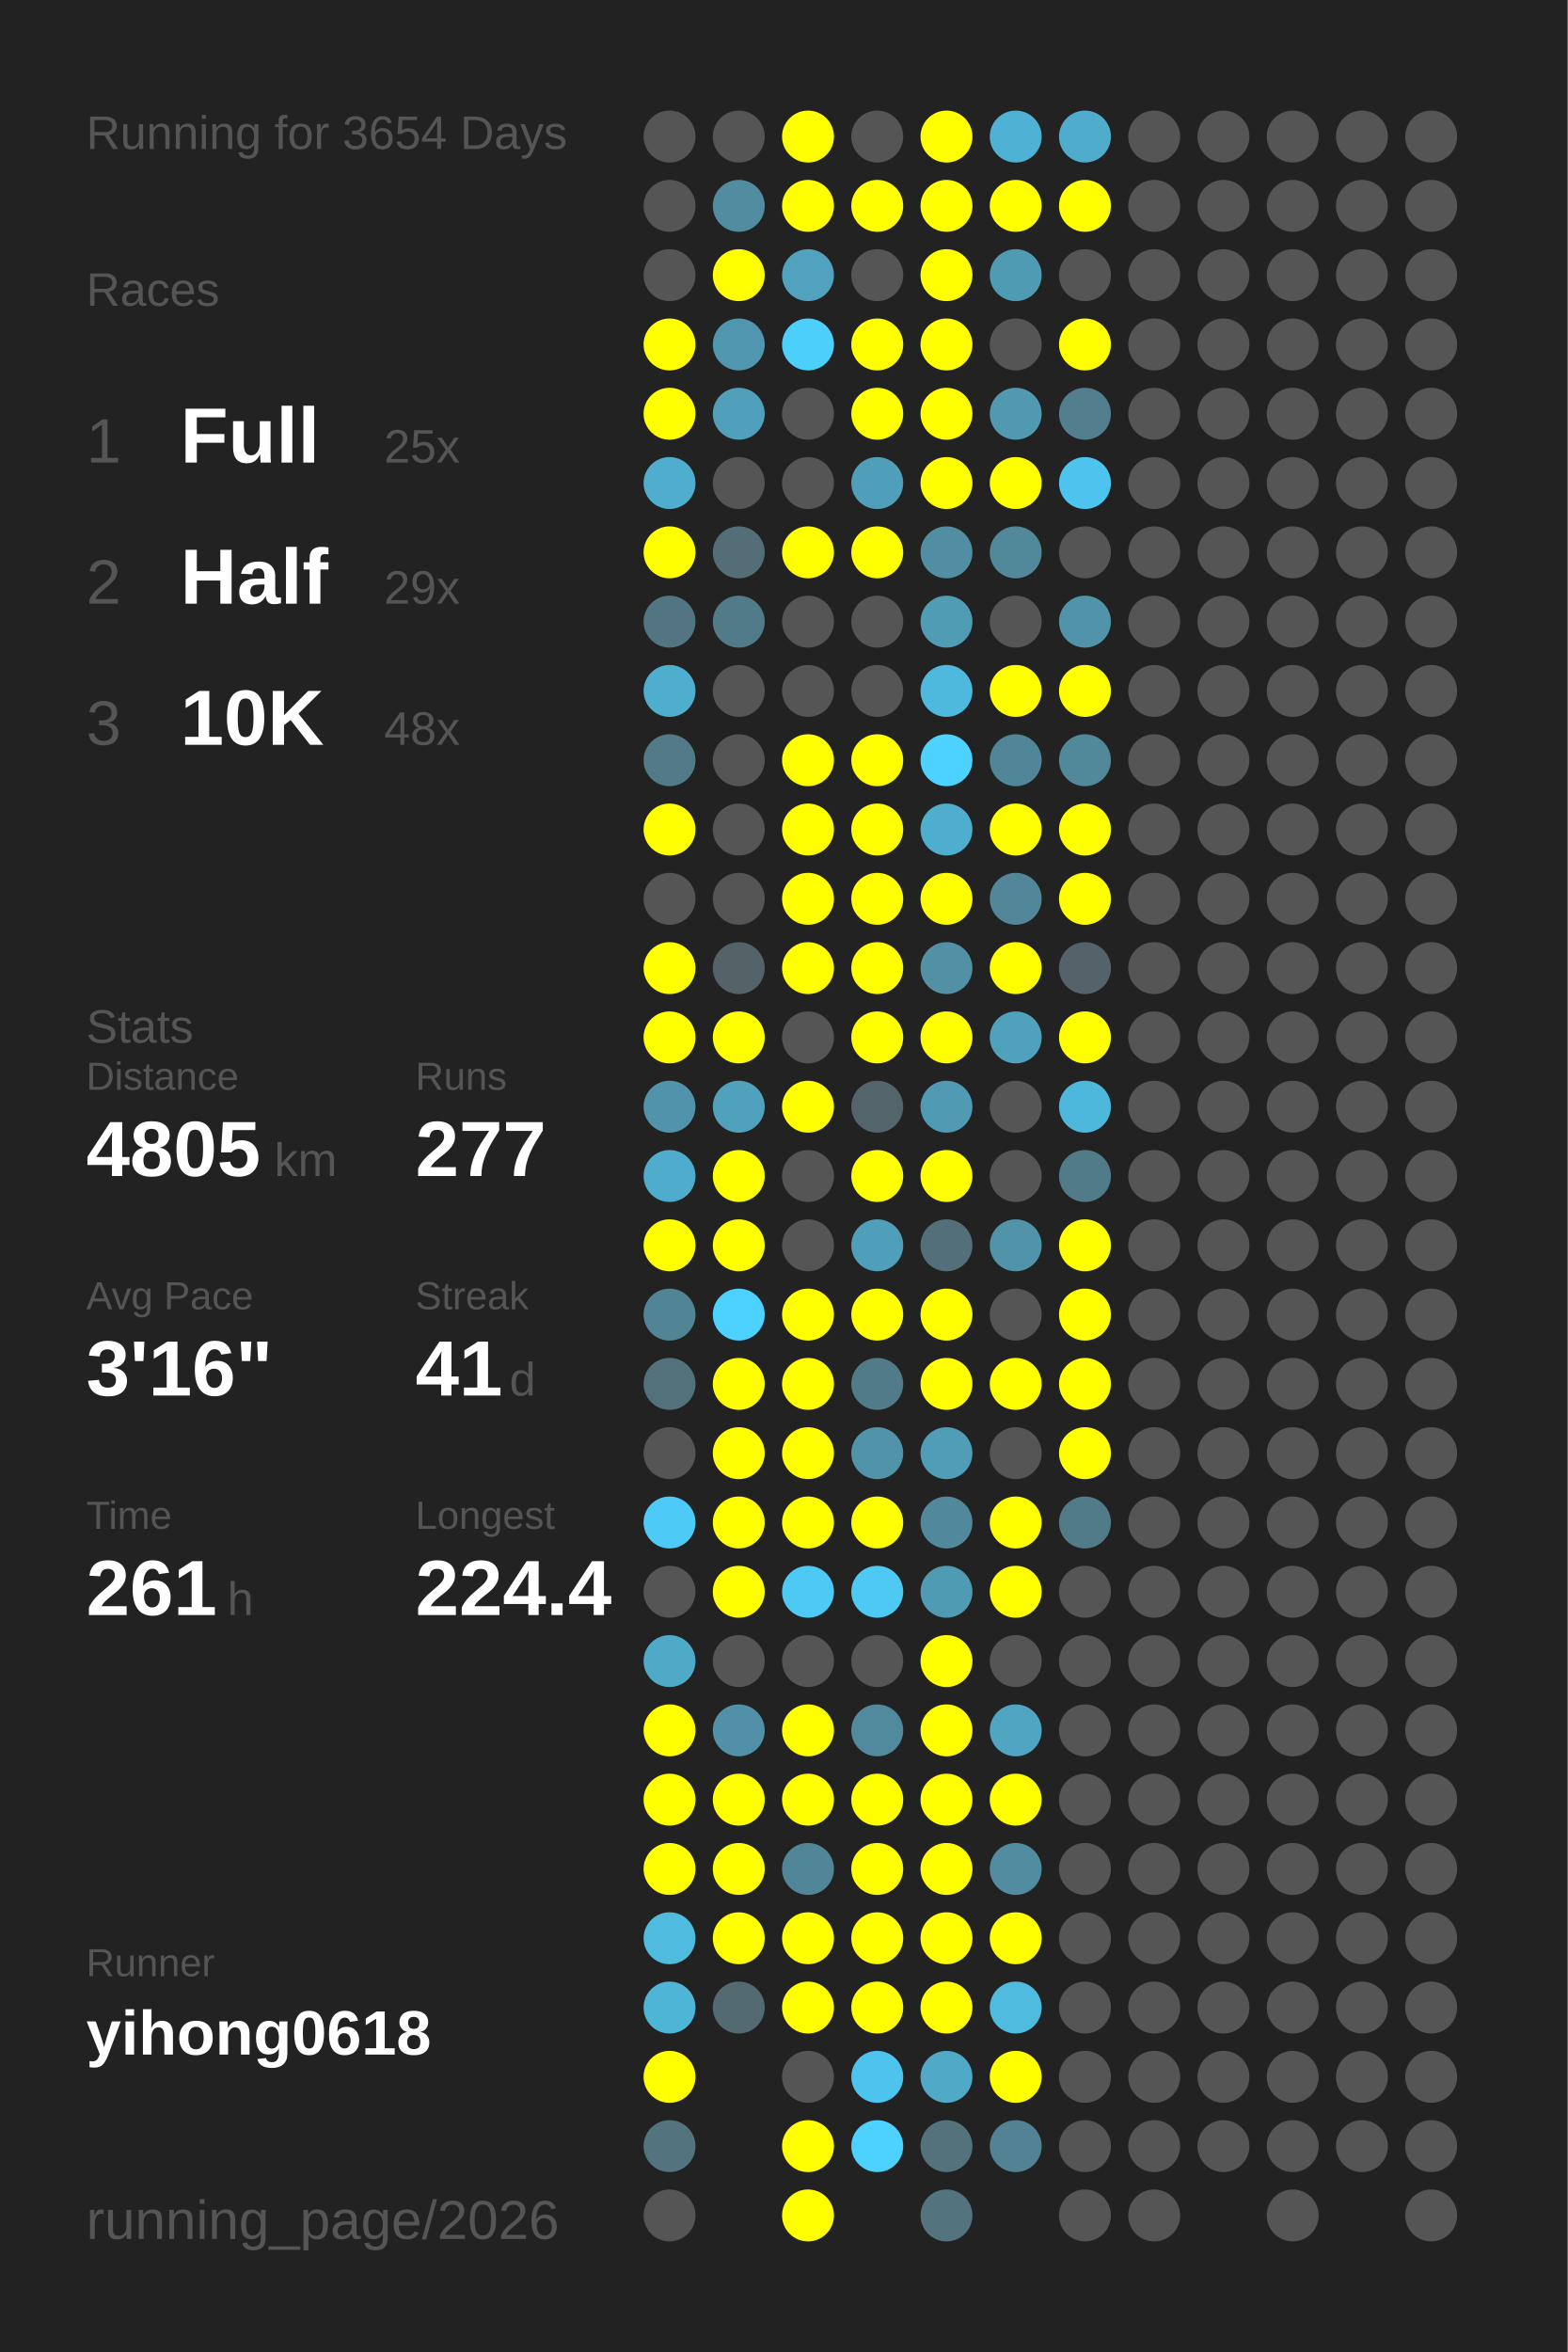
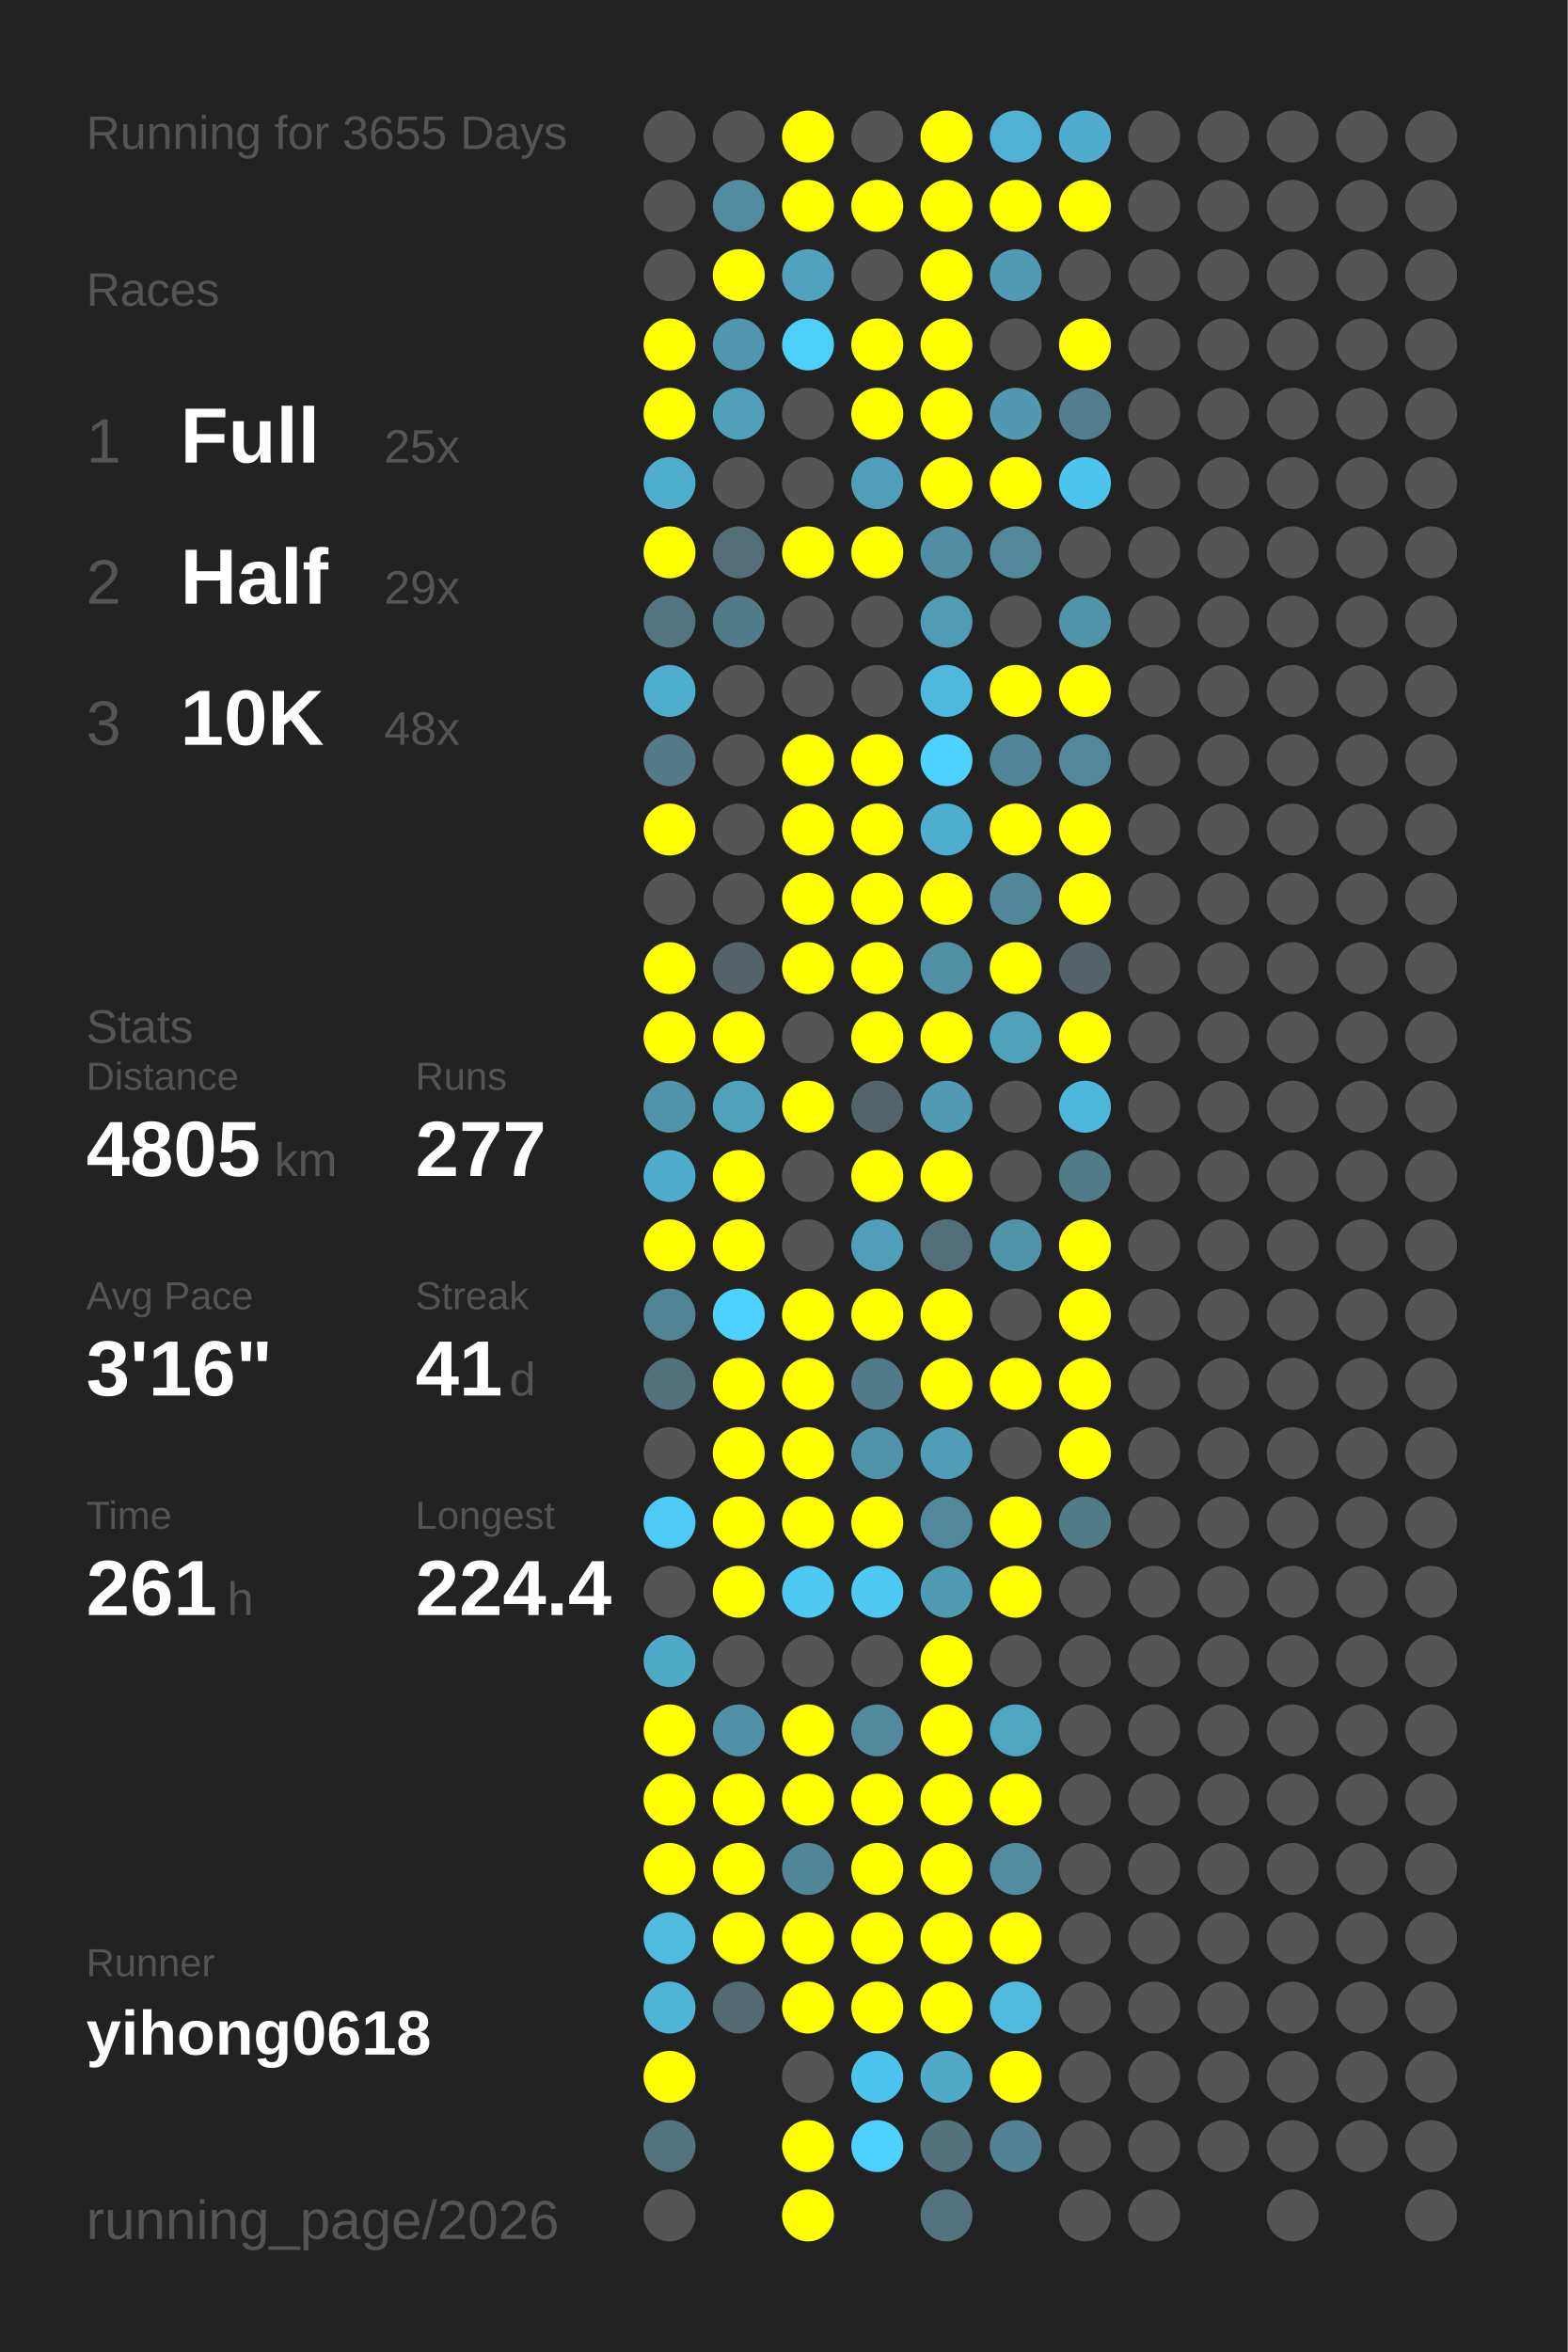
<svg xmlns="http://www.w3.org/2000/svg" baseProfile="full" height="300mm" version="1.1" viewBox="0,0,200,300" width="200mm">
  <defs />
  <rect fill="#222222" height="300" width="200" x="0" y="0" />
-   <text fill="#555555" style="font-size:6px; font-family:Arial;" x="11" y="19">Running for 3654 Days</text>
+   <text fill="#555555" style="font-size:6px; font-family:Arial;" x="11" y="19">Running for 3655 Days</text>
  <text fill="#555555" style="font-size:6px; font-family:Arial;" x="11" y="39">Races</text>
  <text fill="#555555" style="font-size:8px; font-family:Arial;" x="11" y="59">1</text>
  <text fill="#FFFFFF" style="font-size:10px; font-family:Arial; font-weight:bold;" x="23" y="59">Full</text>
  <text fill="#555555" style="font-size:6px; font-family:Arial;" x="49" y="59">25x</text>
  <text fill="#555555" style="font-size:8px; font-family:Arial;" x="11" y="77">2</text>
  <text fill="#FFFFFF" style="font-size:10px; font-family:Arial; font-weight:bold;" x="23" y="77">Half</text>
  <text fill="#555555" style="font-size:6px; font-family:Arial;" x="49" y="77">29x</text>
  <text fill="#555555" style="font-size:8px; font-family:Arial;" x="11" y="95">3</text>
  <text fill="#FFFFFF" style="font-size:10px; font-family:Arial; font-weight:bold;" x="23" y="95">10K</text>
  <text fill="#555555" style="font-size:6px; font-family:Arial;" x="49" y="95">48x</text>
  <text fill="#555555" style="font-size:6px; font-family:Arial;" x="11" y="133">Stats</text>
  <text fill="#555555" style="font-size:5px; font-family:Arial;" x="11" y="139">Distance</text>
  <text fill="#FFFFFF" style="font-size:10px; font-family:Arial; font-weight:bold;" x="11" y="150">4805</text>
  <text fill="#555555" style="font-size:6px; font-family:Arial;" x="35" y="150">km</text>
  <text fill="#555555" style="font-size:5px; font-family:Arial;" x="53" y="139">Runs</text>
  <text fill="#FFFFFF" style="font-size:10px; font-family:Arial; font-weight:bold;" x="53" y="150">277</text>
  <text fill="#555555" style="font-size:5px; font-family:Arial;" x="11" y="167">Avg Pace</text>
  <text fill="#FFFFFF" style="font-size:10px; font-family:Arial; font-weight:bold;" x="11" y="178">3'16"</text>
  <text fill="#555555" style="font-size:5px; font-family:Arial;" x="53" y="167">Streak</text>
  <text fill="#FFFFFF" style="font-size:10px; font-family:Arial; font-weight:bold;" x="53" y="178">41</text>
  <text fill="#555555" style="font-size:6px; font-family:Arial;" x="65" y="178">d</text>
  <text fill="#555555" style="font-size:5px; font-family:Arial;" x="11" y="195">Time</text>
  <text fill="#FFFFFF" style="font-size:10px; font-family:Arial; font-weight:bold;" x="11" y="206">261</text>
  <text fill="#555555" style="font-size:6px; font-family:Arial;" x="29" y="206">h</text>
  <text fill="#555555" style="font-size:5px; font-family:Arial;" x="53" y="195">Longest</text>
  <text fill="#FFFFFF" style="font-size:10px; font-family:Arial; font-weight:bold;" x="53" y="206">224.4</text>
  <text fill="#555555" style="font-size:5px; font-family:Arial;" x="11" y="252.065">Runner</text>
  <text fill="#FFFFFF" style="font-size:8px; font-family:Arial; font-weight:bold;" x="11" y="262.065">yihong0618</text>
  <text fill="#555555" style="font-size:7px; font-family:Arial;" x="11" y="285.581">running_page/2026</text>
  <circle cx="85.417" cy="17.419" fill="#555555" r="3.312" />
  <circle cx="85.417" cy="26.258" fill="#555555" r="3.312" />
  <circle cx="85.417" cy="35.097" fill="#555555" r="3.312" />
  <circle cx="85.417" cy="43.935" fill="#FFFF00" r="3.312" />
  <circle cx="85.417" cy="52.774" fill="#FFFF00" r="3.312" />
  <circle cx="85.417" cy="61.613" fill="#4fadcd" r="3.312" />
  <circle cx="85.417" cy="70.452" fill="#FFFF00" r="3.312" />
  <circle cx="85.417" cy="79.29" fill="#527581" r="3.312" />
  <circle cx="85.417" cy="88.129" fill="#4fadcd" r="3.312" />
  <circle cx="85.417" cy="96.968" fill="#527a87" r="3.312" />
  <circle cx="85.417" cy="105.806" fill="#FFFF00" r="3.312" />
  <circle cx="85.417" cy="114.645" fill="#555555" r="3.312" />
  <circle cx="85.417" cy="123.484" fill="#FFFF00" r="3.312" />
  <circle cx="85.417" cy="132.323" fill="#FFFF00" r="3.312" />
  <circle cx="85.417" cy="141.161" fill="#5093aa" r="3.312" />
  <circle cx="85.417" cy="150" fill="#4faccc" r="3.312" />
  <circle cx="85.417" cy="158.839" fill="#FFFF00" r="3.312" />
  <circle cx="85.417" cy="167.677" fill="#518596" r="3.312" />
  <circle cx="85.417" cy="176.516" fill="#53717b" r="3.312" />
  <circle cx="85.417" cy="185.355" fill="#555555" r="3.312" />
  <circle cx="85.417" cy="194.194" fill="#4dcbf6" r="3.312" />
  <circle cx="85.417" cy="203.032" fill="#555555" r="3.312" />
  <circle cx="85.417" cy="211.871" fill="#4faac8" r="3.312" />
  <circle cx="85.417" cy="220.71" fill="#FFFF00" r="3.312" />
  <circle cx="85.417" cy="229.548" fill="#FFFF00" r="3.312" />
  <circle cx="85.417" cy="238.387" fill="#FFFF00" r="3.312" />
  <circle cx="85.417" cy="247.226" fill="#4ebbdf" r="3.312" />
  <circle cx="85.417" cy="256.065" fill="#4eb5d7" r="3.312" />
  <circle cx="85.417" cy="264.903" fill="#FFFF00" r="3.312" />
  <circle cx="85.417" cy="273.742" fill="#53737e" r="3.312" />
  <circle cx="85.417" cy="282.581" fill="#555555" r="3.312" />
  <circle cx="94.25" cy="17.419" fill="#555555" r="3.312" />
  <circle cx="94.25" cy="26.258" fill="#518ca0" r="3.312" />
  <circle cx="94.25" cy="35.097" fill="#FFFF00" r="3.312" />
  <circle cx="94.25" cy="43.935" fill="#5096ae" r="3.312" />
  <circle cx="94.25" cy="52.774" fill="#50a0bb" r="3.312" />
  <circle cx="94.25" cy="61.613" fill="#555555" r="3.312" />
  <circle cx="94.25" cy="70.452" fill="#536e77" r="3.312" />
  <circle cx="94.25" cy="79.29" fill="#527b89" r="3.312" />
  <circle cx="94.25" cy="88.129" fill="#555555" r="3.312" />
  <circle cx="94.25" cy="96.968" fill="#555555" r="3.312" />
  <circle cx="94.25" cy="105.806" fill="#555555" r="3.312" />
  <circle cx="94.25" cy="114.645" fill="#555555" r="3.312" />
  <circle cx="94.25" cy="123.484" fill="#546368" r="3.312" />
  <circle cx="94.25" cy="132.323" fill="#FFFF00" r="3.312" />
  <circle cx="94.25" cy="141.161" fill="#50a1bc" r="3.312" />
  <circle cx="94.25" cy="150" fill="#FFFF00" r="3.312" />
  <circle cx="94.25" cy="158.839" fill="#FFFF00" r="3.312" />
  <circle cx="94.25" cy="167.677" fill="#4dd1fe" r="3.312" />
  <circle cx="94.25" cy="176.516" fill="#FFFF00" r="3.312" />
  <circle cx="94.25" cy="185.355" fill="#FFFF00" r="3.312" />
  <circle cx="94.25" cy="194.194" fill="#FFFF00" r="3.312" />
  <circle cx="94.25" cy="203.032" fill="#FFFF00" r="3.312" />
  <circle cx="94.25" cy="211.871" fill="#555555" r="3.312" />
  <circle cx="94.25" cy="220.71" fill="#5190a6" r="3.312" />
  <circle cx="94.25" cy="229.548" fill="#FFFF00" r="3.312" />
  <circle cx="94.25" cy="238.387" fill="#FFFF00" r="3.312" />
  <circle cx="94.25" cy="247.226" fill="#FFFF00" r="3.312" />
  <circle cx="94.25" cy="256.065" fill="#536a71" r="3.312" />
  <circle cx="103.083" cy="17.419" fill="#FFFF00" r="3.312" />
  <circle cx="103.083" cy="26.258" fill="#FFFF00" r="3.312" />
  <circle cx="103.083" cy="35.097" fill="#50a2be" r="3.312" />
  <circle cx="103.083" cy="43.935" fill="#4dcffb" r="3.312" />
  <circle cx="103.083" cy="52.774" fill="#555555" r="3.312" />
  <circle cx="103.083" cy="61.613" fill="#555555" r="3.312" />
  <circle cx="103.083" cy="70.452" fill="#FFFF00" r="3.312" />
  <circle cx="103.083" cy="79.29" fill="#555555" r="3.312" />
  <circle cx="103.083" cy="88.129" fill="#555555" r="3.312" />
  <circle cx="103.083" cy="96.968" fill="#FFFF00" r="3.312" />
  <circle cx="103.083" cy="105.806" fill="#FFFF00" r="3.312" />
  <circle cx="103.083" cy="114.645" fill="#FFFF00" r="3.312" />
  <circle cx="103.083" cy="123.484" fill="#FFFF00" r="3.312" />
  <circle cx="103.083" cy="132.323" fill="#555555" r="3.312" />
  <circle cx="103.083" cy="141.161" fill="#FFFF00" r="3.312" />
  <circle cx="103.083" cy="150" fill="#555555" r="3.312" />
  <circle cx="103.083" cy="158.839" fill="#555555" r="3.312" />
  <circle cx="103.083" cy="167.677" fill="#FFFF00" r="3.312" />
  <circle cx="103.083" cy="176.516" fill="#FFFF00" r="3.312" />
  <circle cx="103.083" cy="185.355" fill="#FFFF00" r="3.312" />
  <circle cx="103.083" cy="194.194" fill="#FFFF00" r="3.312" />
  <circle cx="103.083" cy="203.032" fill="#4dc9f3" r="3.312" />
  <circle cx="103.083" cy="211.871" fill="#555555" r="3.312" />
  <circle cx="103.083" cy="220.71" fill="#FFFF00" r="3.312" />
  <circle cx="103.083" cy="229.548" fill="#FFFF00" r="3.312" />
  <circle cx="103.083" cy="238.387" fill="#518698" r="3.312" />
  <circle cx="103.083" cy="247.226" fill="#FFFF00" r="3.312" />
  <circle cx="103.083" cy="256.065" fill="#FFFF00" r="3.312" />
  <circle cx="103.083" cy="264.903" fill="#555555" r="3.312" />
  <circle cx="103.083" cy="273.742" fill="#FFFF00" r="3.312" />
  <circle cx="103.083" cy="282.581" fill="#FFFF00" r="3.312" />
  <circle cx="111.917" cy="17.419" fill="#555555" r="3.312" />
  <circle cx="111.917" cy="26.258" fill="#FFFF00" r="3.312" />
  <circle cx="111.917" cy="35.097" fill="#555555" r="3.312" />
  <circle cx="111.917" cy="43.935" fill="#FFFF00" r="3.312" />
  <circle cx="111.917" cy="52.774" fill="#FFFF00" r="3.312" />
  <circle cx="111.917" cy="61.613" fill="#509fba" r="3.312" />
  <circle cx="111.917" cy="70.452" fill="#FFFF00" r="3.312" />
  <circle cx="111.917" cy="79.29" fill="#555555" r="3.312" />
  <circle cx="111.917" cy="88.129" fill="#555555" r="3.312" />
  <circle cx="111.917" cy="96.968" fill="#FFFF00" r="3.312" />
  <circle cx="111.917" cy="105.806" fill="#FFFF00" r="3.312" />
  <circle cx="111.917" cy="114.645" fill="#FFFF00" r="3.312" />
  <circle cx="111.917" cy="123.484" fill="#FFFF00" r="3.312" />
  <circle cx="111.917" cy="132.323" fill="#FFFF00" r="3.312" />
  <circle cx="111.917" cy="141.161" fill="#53656b" r="3.312" />
  <circle cx="111.917" cy="150" fill="#FFFF00" r="3.312" />
  <circle cx="111.917" cy="158.839" fill="#509fba" r="3.312" />
  <circle cx="111.917" cy="167.677" fill="#FFFF00" r="3.312" />
  <circle cx="111.917" cy="176.516" fill="#527b89" r="3.312" />
  <circle cx="111.917" cy="185.355" fill="#5193a9" r="3.312" />
  <circle cx="111.917" cy="194.194" fill="#FFFF00" r="3.312" />
  <circle cx="111.917" cy="203.032" fill="#4dc9f3" r="3.312" />
  <circle cx="111.917" cy="211.871" fill="#555555" r="3.312" />
  <circle cx="111.917" cy="220.71" fill="#518a9d" r="3.312" />
  <circle cx="111.917" cy="229.548" fill="#FFFF00" r="3.312" />
  <circle cx="111.917" cy="238.387" fill="#FFFF00" r="3.312" />
  <circle cx="111.917" cy="247.226" fill="#FFFF00" r="3.312" />
  <circle cx="111.917" cy="256.065" fill="#FFFF00" r="3.312" />
  <circle cx="111.917" cy="264.903" fill="#4dc4ed" r="3.312" />
  <circle cx="111.917" cy="273.742" fill="#4dd1fe" r="3.312" />
  <circle cx="120.75" cy="17.419" fill="#FFFF00" r="3.312" />
  <circle cx="120.75" cy="26.258" fill="#FFFF00" r="3.312" />
  <circle cx="120.75" cy="35.097" fill="#FFFF00" r="3.312" />
  <circle cx="120.75" cy="43.935" fill="#FFFF00" r="3.312" />
  <circle cx="120.75" cy="52.774" fill="#FFFF00" r="3.312" />
  <circle cx="120.75" cy="61.613" fill="#FFFF00" r="3.312" />
  <circle cx="120.75" cy="70.452" fill="#518ea3" r="3.312" />
  <circle cx="120.75" cy="79.29" fill="#509cb5" r="3.312" />
  <circle cx="120.75" cy="88.129" fill="#4eb9dd" r="3.312" />
  <circle cx="120.75" cy="96.968" fill="#4dd1fe" r="3.312" />
  <circle cx="120.75" cy="105.806" fill="#4fadcd" r="3.312" />
  <circle cx="120.75" cy="114.645" fill="#FFFF00" r="3.312" />
  <circle cx="120.75" cy="123.484" fill="#5190a5" r="3.312" />
  <circle cx="120.75" cy="132.323" fill="#FFFF00" r="3.312" />
  <circle cx="120.75" cy="141.161" fill="#509ab4" r="3.312" />
  <circle cx="120.75" cy="150" fill="#FFFF00" r="3.312" />
  <circle cx="120.75" cy="158.839" fill="#536f79" r="3.312" />
  <circle cx="120.75" cy="167.677" fill="#FFFF00" r="3.312" />
  <circle cx="120.75" cy="176.516" fill="#FFFF00" r="3.312" />
  <circle cx="120.75" cy="185.355" fill="#509db8" r="3.312" />
  <circle cx="120.75" cy="194.194" fill="#51889b" r="3.312" />
  <circle cx="120.75" cy="203.032" fill="#509bb4" r="3.312" />
  <circle cx="120.75" cy="211.871" fill="#FFFF00" r="3.312" />
  <circle cx="120.75" cy="220.71" fill="#FFFF00" r="3.312" />
  <circle cx="120.75" cy="229.548" fill="#FFFF00" r="3.312" />
  <circle cx="120.75" cy="238.387" fill="#FFFF00" r="3.312" />
  <circle cx="120.75" cy="247.226" fill="#FFFF00" r="3.312" />
  <circle cx="120.75" cy="256.065" fill="#FFFF00" r="3.312" />
  <circle cx="120.75" cy="264.903" fill="#4fa9c7" r="3.312" />
  <circle cx="120.75" cy="273.742" fill="#53727c" r="3.312" />
  <circle cx="120.75" cy="282.581" fill="#53737f" r="3.312" />
  <circle cx="129.583" cy="17.419" fill="#4fb2d4" r="3.312" />
  <circle cx="129.583" cy="26.258" fill="#FFFF00" r="3.312" />
  <circle cx="129.583" cy="35.097" fill="#509bb4" r="3.312" />
  <circle cx="129.583" cy="43.935" fill="#555555" r="3.312" />
  <circle cx="129.583" cy="52.774" fill="#5099b1" r="3.312" />
  <circle cx="129.583" cy="61.613" fill="#FFFF00" r="3.312" />
  <circle cx="129.583" cy="70.452" fill="#51899b" r="3.312" />
  <circle cx="129.583" cy="79.29" fill="#555555" r="3.312" />
  <circle cx="129.583" cy="88.129" fill="#FFFF00" r="3.312" />
  <circle cx="129.583" cy="96.968" fill="#518698" r="3.312" />
  <circle cx="129.583" cy="105.806" fill="#FFFF00" r="3.312" />
  <circle cx="129.583" cy="114.645" fill="#518799" r="3.312" />
  <circle cx="129.583" cy="123.484" fill="#FFFF00" r="3.312" />
  <circle cx="129.583" cy="132.323" fill="#50a1bc" r="3.312" />
  <circle cx="129.583" cy="141.161" fill="#555555" r="3.312" />
  <circle cx="129.583" cy="150" fill="#555555" r="3.312" />
  <circle cx="129.583" cy="158.839" fill="#5193a9" r="3.312" />
  <circle cx="129.583" cy="167.677" fill="#555555" r="3.312" />
  <circle cx="129.583" cy="176.516" fill="#FFFF00" r="3.312" />
  <circle cx="129.583" cy="185.355" fill="#555555" r="3.312" />
  <circle cx="129.583" cy="194.194" fill="#FFFF00" r="3.312" />
  <circle cx="129.583" cy="203.032" fill="#FFFF00" r="3.312" />
  <circle cx="129.583" cy="211.871" fill="#555555" r="3.312" />
  <circle cx="129.583" cy="220.71" fill="#4fa5c2" r="3.312" />
  <circle cx="129.583" cy="229.548" fill="#FFFF00" r="3.312" />
  <circle cx="129.583" cy="238.387" fill="#518ca0" r="3.312" />
  <circle cx="129.583" cy="247.226" fill="#FFFF00" r="3.312" />
  <circle cx="129.583" cy="256.065" fill="#4ebbdf" r="3.312" />
  <circle cx="129.583" cy="264.903" fill="#FFFF00" r="3.312" />
  <circle cx="129.583" cy="273.742" fill="#528293" r="3.312" />
  <circle cx="138.417" cy="17.419" fill="#4faccc" r="3.312" />
  <circle cx="138.417" cy="26.258" fill="#FFFF00" r="3.312" />
  <circle cx="138.417" cy="35.097" fill="#555555" r="3.312" />
  <circle cx="138.417" cy="43.935" fill="#FFFF00" r="3.312" />
  <circle cx="138.417" cy="52.774" fill="#527e8d" r="3.312" />
  <circle cx="138.417" cy="61.613" fill="#4dc4ed" r="3.312" />
  <circle cx="138.417" cy="70.452" fill="#555555" r="3.312" />
  <circle cx="138.417" cy="79.29" fill="#5193a9" r="3.312" />
  <circle cx="138.417" cy="88.129" fill="#FFFF00" r="3.312" />
  <circle cx="138.417" cy="96.968" fill="#51889a" r="3.312" />
  <circle cx="138.417" cy="105.806" fill="#FFFF00" r="3.312" />
  <circle cx="138.417" cy="114.645" fill="#FFFF00" r="3.312" />
  <circle cx="138.417" cy="123.484" fill="#546369" r="3.312" />
  <circle cx="138.417" cy="132.323" fill="#FFFF00" r="3.312" />
  <circle cx="138.417" cy="141.161" fill="#4eb8dc" r="3.312" />
  <circle cx="138.417" cy="150" fill="#527b89" r="3.312" />
  <circle cx="138.417" cy="158.839" fill="#FFFF00" r="3.312" />
  <circle cx="138.417" cy="167.677" fill="#FFFF00" r="3.312" />
  <circle cx="138.417" cy="176.516" fill="#FFFF00" r="3.312" />
  <circle cx="138.417" cy="185.355" fill="#FFFF00" r="3.312" />
  <circle cx="138.417" cy="194.194" fill="#527b88" r="3.312" />
  <circle cx="138.417" cy="203.032" fill="#555555" r="3.312" />
  <circle cx="138.417" cy="211.871" fill="#555555" r="3.312" />
  <circle cx="138.417" cy="220.71" fill="#555555" r="3.312" />
  <circle cx="138.417" cy="229.548" fill="#555555" r="3.312" />
  <circle cx="138.417" cy="238.387" fill="#555555" r="3.312" />
  <circle cx="138.417" cy="247.226" fill="#555555" r="3.312" />
  <circle cx="138.417" cy="256.065" fill="#555555" r="3.312" />
  <circle cx="138.417" cy="264.903" fill="#555555" r="3.312" />
  <circle cx="138.417" cy="273.742" fill="#555555" r="3.312" />
  <circle cx="138.417" cy="282.581" fill="#555555" r="3.312" />
  <circle cx="147.25" cy="17.419" fill="#555555" r="3.312" />
  <circle cx="147.25" cy="26.258" fill="#555555" r="3.312" />
  <circle cx="147.25" cy="35.097" fill="#555555" r="3.312" />
  <circle cx="147.25" cy="43.935" fill="#555555" r="3.312" />
  <circle cx="147.25" cy="52.774" fill="#555555" r="3.312" />
  <circle cx="147.25" cy="61.613" fill="#555555" r="3.312" />
  <circle cx="147.25" cy="70.452" fill="#555555" r="3.312" />
  <circle cx="147.25" cy="79.29" fill="#555555" r="3.312" />
  <circle cx="147.25" cy="88.129" fill="#555555" r="3.312" />
  <circle cx="147.25" cy="96.968" fill="#555555" r="3.312" />
  <circle cx="147.25" cy="105.806" fill="#555555" r="3.312" />
  <circle cx="147.25" cy="114.645" fill="#555555" r="3.312" />
  <circle cx="147.25" cy="123.484" fill="#555555" r="3.312" />
  <circle cx="147.25" cy="132.323" fill="#555555" r="3.312" />
  <circle cx="147.25" cy="141.161" fill="#555555" r="3.312" />
  <circle cx="147.25" cy="150" fill="#555555" r="3.312" />
  <circle cx="147.25" cy="158.839" fill="#555555" r="3.312" />
  <circle cx="147.25" cy="167.677" fill="#555555" r="3.312" />
  <circle cx="147.25" cy="176.516" fill="#555555" r="3.312" />
  <circle cx="147.25" cy="185.355" fill="#555555" r="3.312" />
  <circle cx="147.25" cy="194.194" fill="#555555" r="3.312" />
  <circle cx="147.25" cy="203.032" fill="#555555" r="3.312" />
  <circle cx="147.25" cy="211.871" fill="#555555" r="3.312" />
  <circle cx="147.25" cy="220.71" fill="#555555" r="3.312" />
  <circle cx="147.25" cy="229.548" fill="#555555" r="3.312" />
  <circle cx="147.25" cy="238.387" fill="#555555" r="3.312" />
  <circle cx="147.25" cy="247.226" fill="#555555" r="3.312" />
  <circle cx="147.25" cy="256.065" fill="#555555" r="3.312" />
  <circle cx="147.25" cy="264.903" fill="#555555" r="3.312" />
  <circle cx="147.25" cy="273.742" fill="#555555" r="3.312" />
  <circle cx="147.25" cy="282.581" fill="#555555" r="3.312" />
  <circle cx="156.083" cy="17.419" fill="#555555" r="3.312" />
  <circle cx="156.083" cy="26.258" fill="#555555" r="3.312" />
  <circle cx="156.083" cy="35.097" fill="#555555" r="3.312" />
  <circle cx="156.083" cy="43.935" fill="#555555" r="3.312" />
  <circle cx="156.083" cy="52.774" fill="#555555" r="3.312" />
  <circle cx="156.083" cy="61.613" fill="#555555" r="3.312" />
  <circle cx="156.083" cy="70.452" fill="#555555" r="3.312" />
  <circle cx="156.083" cy="79.29" fill="#555555" r="3.312" />
  <circle cx="156.083" cy="88.129" fill="#555555" r="3.312" />
  <circle cx="156.083" cy="96.968" fill="#555555" r="3.312" />
  <circle cx="156.083" cy="105.806" fill="#555555" r="3.312" />
  <circle cx="156.083" cy="114.645" fill="#555555" r="3.312" />
  <circle cx="156.083" cy="123.484" fill="#555555" r="3.312" />
  <circle cx="156.083" cy="132.323" fill="#555555" r="3.312" />
  <circle cx="156.083" cy="141.161" fill="#555555" r="3.312" />
  <circle cx="156.083" cy="150" fill="#555555" r="3.312" />
  <circle cx="156.083" cy="158.839" fill="#555555" r="3.312" />
  <circle cx="156.083" cy="167.677" fill="#555555" r="3.312" />
  <circle cx="156.083" cy="176.516" fill="#555555" r="3.312" />
  <circle cx="156.083" cy="185.355" fill="#555555" r="3.312" />
  <circle cx="156.083" cy="194.194" fill="#555555" r="3.312" />
  <circle cx="156.083" cy="203.032" fill="#555555" r="3.312" />
  <circle cx="156.083" cy="211.871" fill="#555555" r="3.312" />
  <circle cx="156.083" cy="220.71" fill="#555555" r="3.312" />
  <circle cx="156.083" cy="229.548" fill="#555555" r="3.312" />
  <circle cx="156.083" cy="238.387" fill="#555555" r="3.312" />
  <circle cx="156.083" cy="247.226" fill="#555555" r="3.312" />
  <circle cx="156.083" cy="256.065" fill="#555555" r="3.312" />
  <circle cx="156.083" cy="264.903" fill="#555555" r="3.312" />
  <circle cx="156.083" cy="273.742" fill="#555555" r="3.312" />
  <circle cx="164.917" cy="17.419" fill="#555555" r="3.312" />
  <circle cx="164.917" cy="26.258" fill="#555555" r="3.312" />
  <circle cx="164.917" cy="35.097" fill="#555555" r="3.312" />
  <circle cx="164.917" cy="43.935" fill="#555555" r="3.312" />
  <circle cx="164.917" cy="52.774" fill="#555555" r="3.312" />
  <circle cx="164.917" cy="61.613" fill="#555555" r="3.312" />
  <circle cx="164.917" cy="70.452" fill="#555555" r="3.312" />
  <circle cx="164.917" cy="79.29" fill="#555555" r="3.312" />
  <circle cx="164.917" cy="88.129" fill="#555555" r="3.312" />
  <circle cx="164.917" cy="96.968" fill="#555555" r="3.312" />
  <circle cx="164.917" cy="105.806" fill="#555555" r="3.312" />
  <circle cx="164.917" cy="114.645" fill="#555555" r="3.312" />
  <circle cx="164.917" cy="123.484" fill="#555555" r="3.312" />
  <circle cx="164.917" cy="132.323" fill="#555555" r="3.312" />
  <circle cx="164.917" cy="141.161" fill="#555555" r="3.312" />
  <circle cx="164.917" cy="150" fill="#555555" r="3.312" />
  <circle cx="164.917" cy="158.839" fill="#555555" r="3.312" />
  <circle cx="164.917" cy="167.677" fill="#555555" r="3.312" />
  <circle cx="164.917" cy="176.516" fill="#555555" r="3.312" />
  <circle cx="164.917" cy="185.355" fill="#555555" r="3.312" />
  <circle cx="164.917" cy="194.194" fill="#555555" r="3.312" />
  <circle cx="164.917" cy="203.032" fill="#555555" r="3.312" />
  <circle cx="164.917" cy="211.871" fill="#555555" r="3.312" />
  <circle cx="164.917" cy="220.71" fill="#555555" r="3.312" />
  <circle cx="164.917" cy="229.548" fill="#555555" r="3.312" />
  <circle cx="164.917" cy="238.387" fill="#555555" r="3.312" />
  <circle cx="164.917" cy="247.226" fill="#555555" r="3.312" />
  <circle cx="164.917" cy="256.065" fill="#555555" r="3.312" />
  <circle cx="164.917" cy="264.903" fill="#555555" r="3.312" />
  <circle cx="164.917" cy="273.742" fill="#555555" r="3.312" />
  <circle cx="164.917" cy="282.581" fill="#555555" r="3.312" />
  <circle cx="173.75" cy="17.419" fill="#555555" r="3.312" />
  <circle cx="173.75" cy="26.258" fill="#555555" r="3.312" />
  <circle cx="173.75" cy="35.097" fill="#555555" r="3.312" />
  <circle cx="173.75" cy="43.935" fill="#555555" r="3.312" />
  <circle cx="173.75" cy="52.774" fill="#555555" r="3.312" />
  <circle cx="173.75" cy="61.613" fill="#555555" r="3.312" />
  <circle cx="173.75" cy="70.452" fill="#555555" r="3.312" />
  <circle cx="173.75" cy="79.29" fill="#555555" r="3.312" />
  <circle cx="173.75" cy="88.129" fill="#555555" r="3.312" />
  <circle cx="173.75" cy="96.968" fill="#555555" r="3.312" />
  <circle cx="173.75" cy="105.806" fill="#555555" r="3.312" />
  <circle cx="173.75" cy="114.645" fill="#555555" r="3.312" />
  <circle cx="173.75" cy="123.484" fill="#555555" r="3.312" />
  <circle cx="173.75" cy="132.323" fill="#555555" r="3.312" />
  <circle cx="173.75" cy="141.161" fill="#555555" r="3.312" />
  <circle cx="173.75" cy="150" fill="#555555" r="3.312" />
  <circle cx="173.75" cy="158.839" fill="#555555" r="3.312" />
  <circle cx="173.75" cy="167.677" fill="#555555" r="3.312" />
  <circle cx="173.75" cy="176.516" fill="#555555" r="3.312" />
  <circle cx="173.75" cy="185.355" fill="#555555" r="3.312" />
  <circle cx="173.75" cy="194.194" fill="#555555" r="3.312" />
  <circle cx="173.75" cy="203.032" fill="#555555" r="3.312" />
  <circle cx="173.75" cy="211.871" fill="#555555" r="3.312" />
  <circle cx="173.75" cy="220.71" fill="#555555" r="3.312" />
  <circle cx="173.75" cy="229.548" fill="#555555" r="3.312" />
  <circle cx="173.75" cy="238.387" fill="#555555" r="3.312" />
  <circle cx="173.75" cy="247.226" fill="#555555" r="3.312" />
  <circle cx="173.75" cy="256.065" fill="#555555" r="3.312" />
  <circle cx="173.75" cy="264.903" fill="#555555" r="3.312" />
  <circle cx="173.75" cy="273.742" fill="#555555" r="3.312" />
  <circle cx="182.583" cy="17.419" fill="#555555" r="3.312" />
  <circle cx="182.583" cy="26.258" fill="#555555" r="3.312" />
  <circle cx="182.583" cy="35.097" fill="#555555" r="3.312" />
  <circle cx="182.583" cy="43.935" fill="#555555" r="3.312" />
  <circle cx="182.583" cy="52.774" fill="#555555" r="3.312" />
  <circle cx="182.583" cy="61.613" fill="#555555" r="3.312" />
  <circle cx="182.583" cy="70.452" fill="#555555" r="3.312" />
  <circle cx="182.583" cy="79.29" fill="#555555" r="3.312" />
  <circle cx="182.583" cy="88.129" fill="#555555" r="3.312" />
  <circle cx="182.583" cy="96.968" fill="#555555" r="3.312" />
  <circle cx="182.583" cy="105.806" fill="#555555" r="3.312" />
  <circle cx="182.583" cy="114.645" fill="#555555" r="3.312" />
  <circle cx="182.583" cy="123.484" fill="#555555" r="3.312" />
  <circle cx="182.583" cy="132.323" fill="#555555" r="3.312" />
  <circle cx="182.583" cy="141.161" fill="#555555" r="3.312" />
  <circle cx="182.583" cy="150" fill="#555555" r="3.312" />
  <circle cx="182.583" cy="158.839" fill="#555555" r="3.312" />
  <circle cx="182.583" cy="167.677" fill="#555555" r="3.312" />
  <circle cx="182.583" cy="176.516" fill="#555555" r="3.312" />
  <circle cx="182.583" cy="185.355" fill="#555555" r="3.312" />
  <circle cx="182.583" cy="194.194" fill="#555555" r="3.312" />
  <circle cx="182.583" cy="203.032" fill="#555555" r="3.312" />
  <circle cx="182.583" cy="211.871" fill="#555555" r="3.312" />
  <circle cx="182.583" cy="220.71" fill="#555555" r="3.312" />
  <circle cx="182.583" cy="229.548" fill="#555555" r="3.312" />
  <circle cx="182.583" cy="238.387" fill="#555555" r="3.312" />
  <circle cx="182.583" cy="247.226" fill="#555555" r="3.312" />
  <circle cx="182.583" cy="256.065" fill="#555555" r="3.312" />
  <circle cx="182.583" cy="264.903" fill="#555555" r="3.312" />
  <circle cx="182.583" cy="273.742" fill="#555555" r="3.312" />
  <circle cx="182.583" cy="282.581" fill="#555555" r="3.312" />
</svg>
